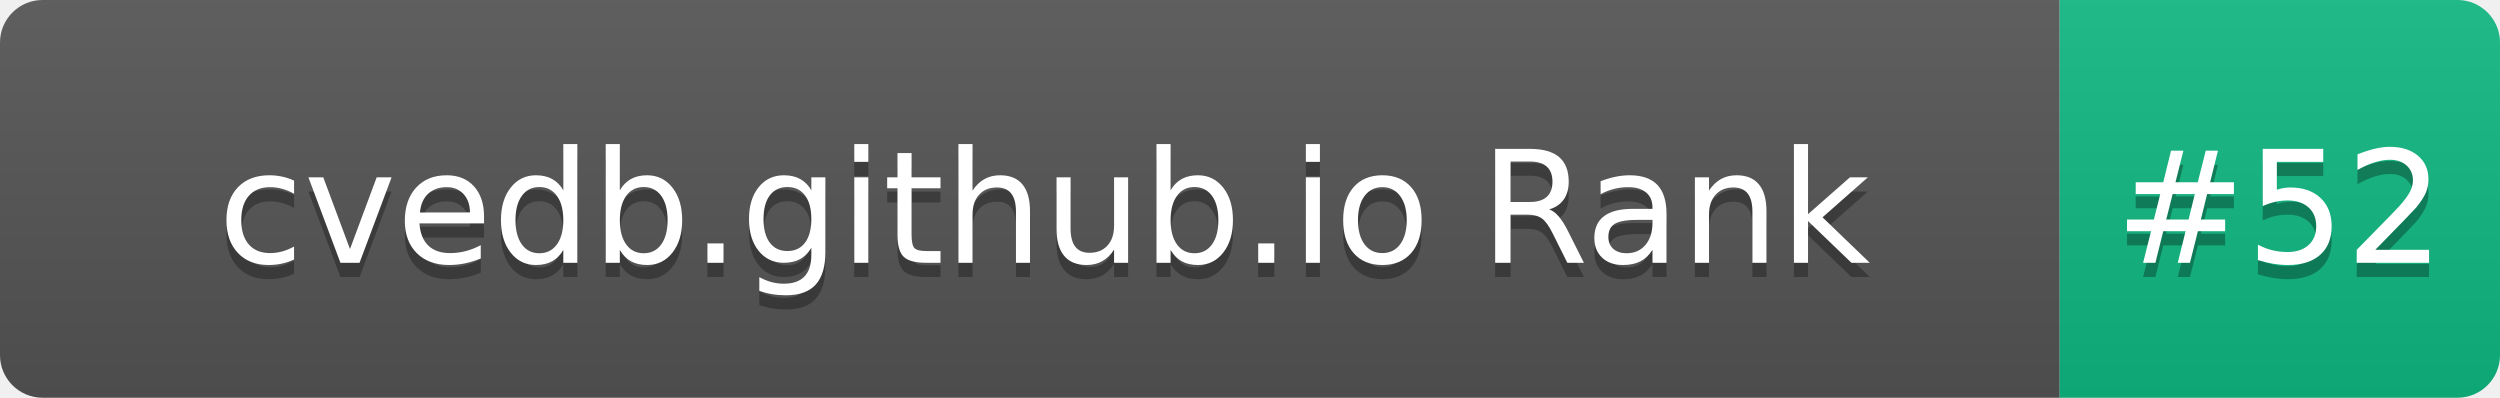
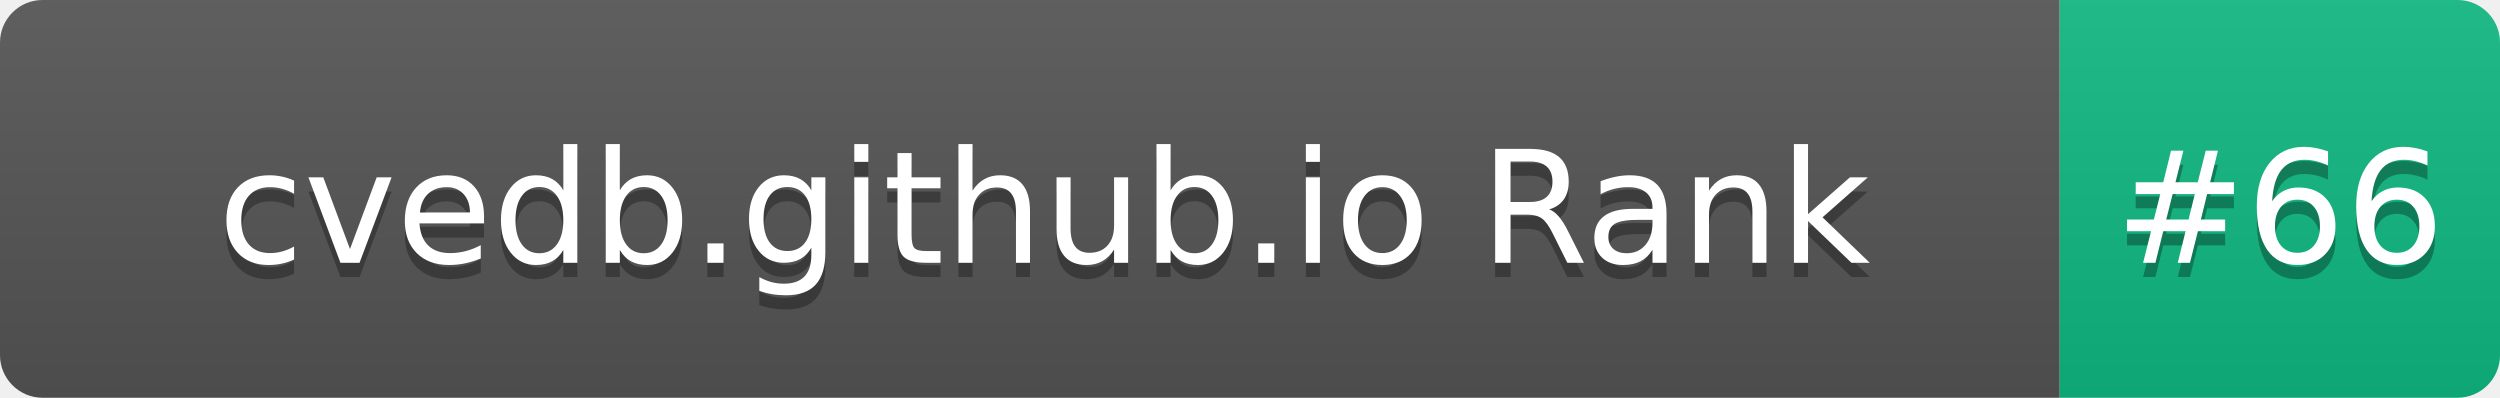
- <svg xmlns="http://www.w3.org/2000/svg" width="176" height="28" role="img" aria-label="cvedb.github.io Rank: #52">
+ <svg xmlns="http://www.w3.org/2000/svg" width="176" height="28" role="img" aria-label="cvedb.github.io Rank: #66">
  <linearGradient id="s" x2="0" y2="100%">
    <stop offset="0" stop-color="#bbb" stop-opacity=".1" />
    <stop offset="1" stop-opacity=".1" />
  </linearGradient>
  <clipPath id="r">
    <rect width="176" height="28" rx="3" fill="#fff" />
  </clipPath>
  <g clip-path="url(#r)">
    <rect width="145" height="28" fill="#555" />
    <rect x="145" width="31" height="28" fill="#10B981" />
    <rect width="176" height="28" fill="url(#s)" />
  </g>
  <g fill="#fff" text-anchor="middle" font-family="Verdana,Geneva,DejaVu Sans,sans-serif" text-rendering="geometricPrecision" font-size="110">
    <text aria-hidden="true" x="735" y="195" fill="#010101" fill-opacity=".3" transform="scale(.1)" textLength="1350">cvedb.github.io Rank</text>
    <text x="735" y="185" transform="scale(.1)" fill="#fff" textLength="1350">cvedb.github.io Rank</text>
-     <text aria-hidden="true" x="1605" y="195" fill="#010101" fill-opacity=".3" transform="scale(.1)" textLength="210">#52</text>
-     <text x="1605" y="185" transform="scale(.1)" fill="#fff" textLength="210">#52</text>
+     <text aria-hidden="true" x="1605" y="195" fill="#010101" fill-opacity=".3" transform="scale(.1)" textLength="210">#66</text>
+     <text x="1605" y="185" transform="scale(.1)" fill="#fff" textLength="210">#66</text>
  </g>
</svg>
